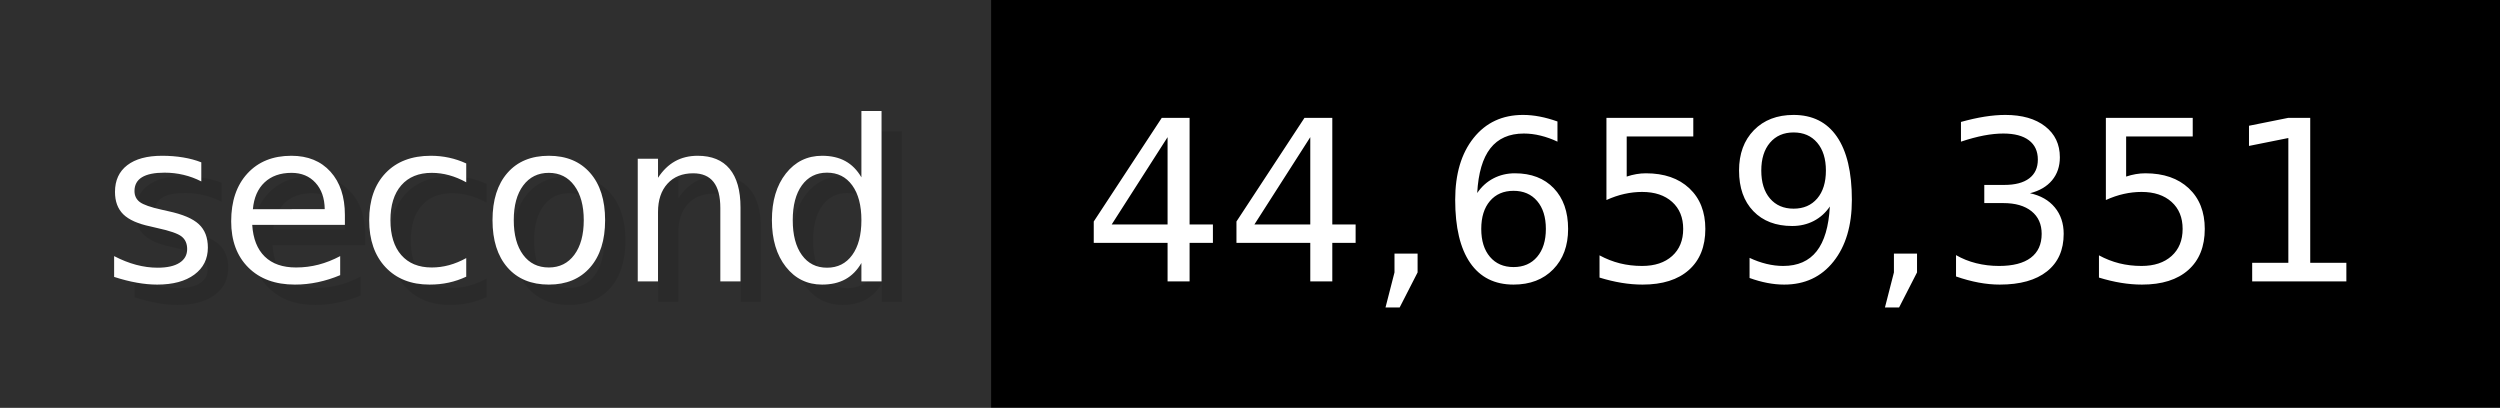
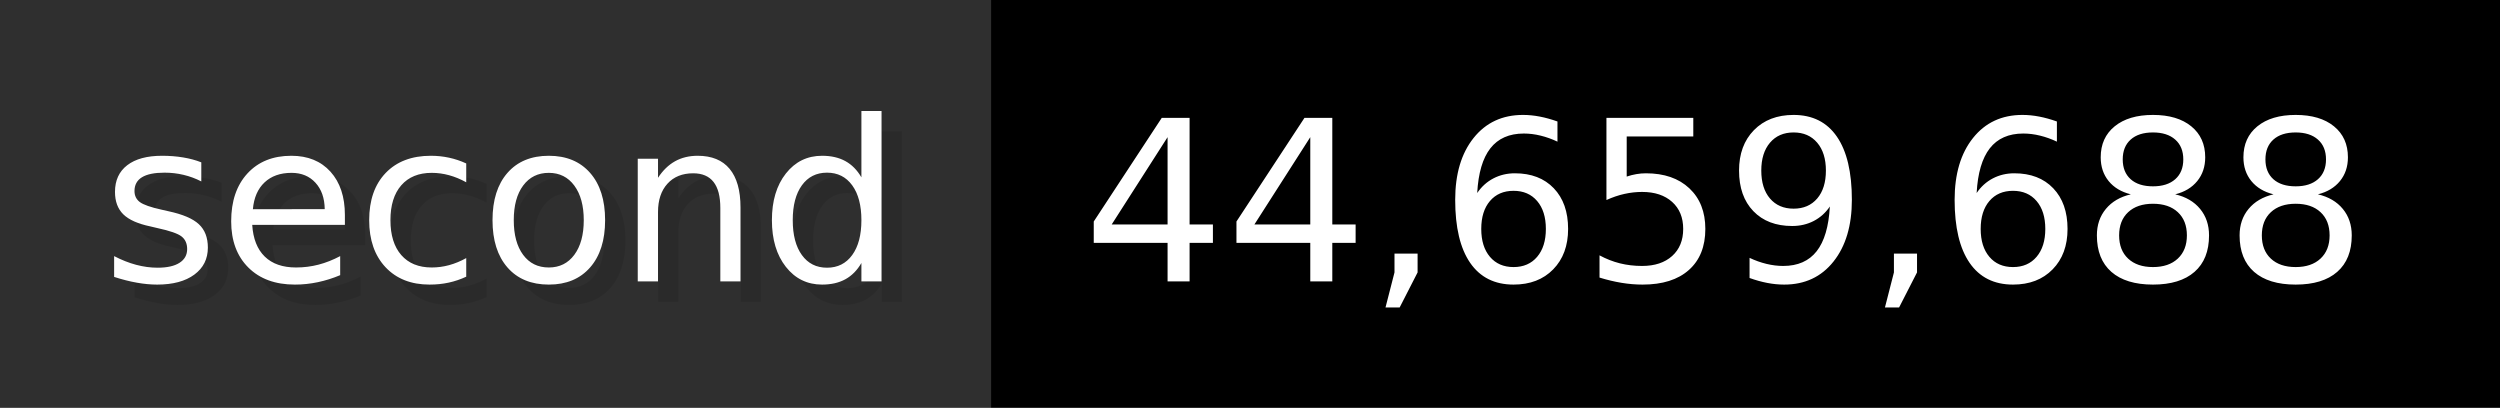
- <svg xmlns="http://www.w3.org/2000/svg" width="122.6" height="20" viewBox="0 0 1226 200" role="img" aria-label="second: 44,659,351">
+ <svg xmlns="http://www.w3.org/2000/svg" width="122.6" height="20" viewBox="0 0 1226 200" role="img" aria-label="second: 44,659,688">
  <g>
    <rect fill="#2F2F2F" width="486" height="200" />
    <rect fill="#" x="486" width="740" height="200" />
  </g>
  <g aria-hidden="true" fill="#fff" text-anchor="start" font-family="Verdana,DejaVu Sans,sans-serif" font-size="110">
    <text x="60" y="148" textLength="386" fill="#000" opacity="0.1">second</text>
    <text x="50" y="138" textLength="386">second</text>
-     <text x="541" y="148" textLength="640" fill="#000" opacity="0.1">44,659,351</text>
-     <text x="531" y="138" textLength="640">44,659,351</text>
+     <text x="541" y="148" textLength="640" fill="#000" opacity="0.1">44,659,688</text>
+     <text x="531" y="138" textLength="640">44,659,688</text>
  </g>
</svg>
